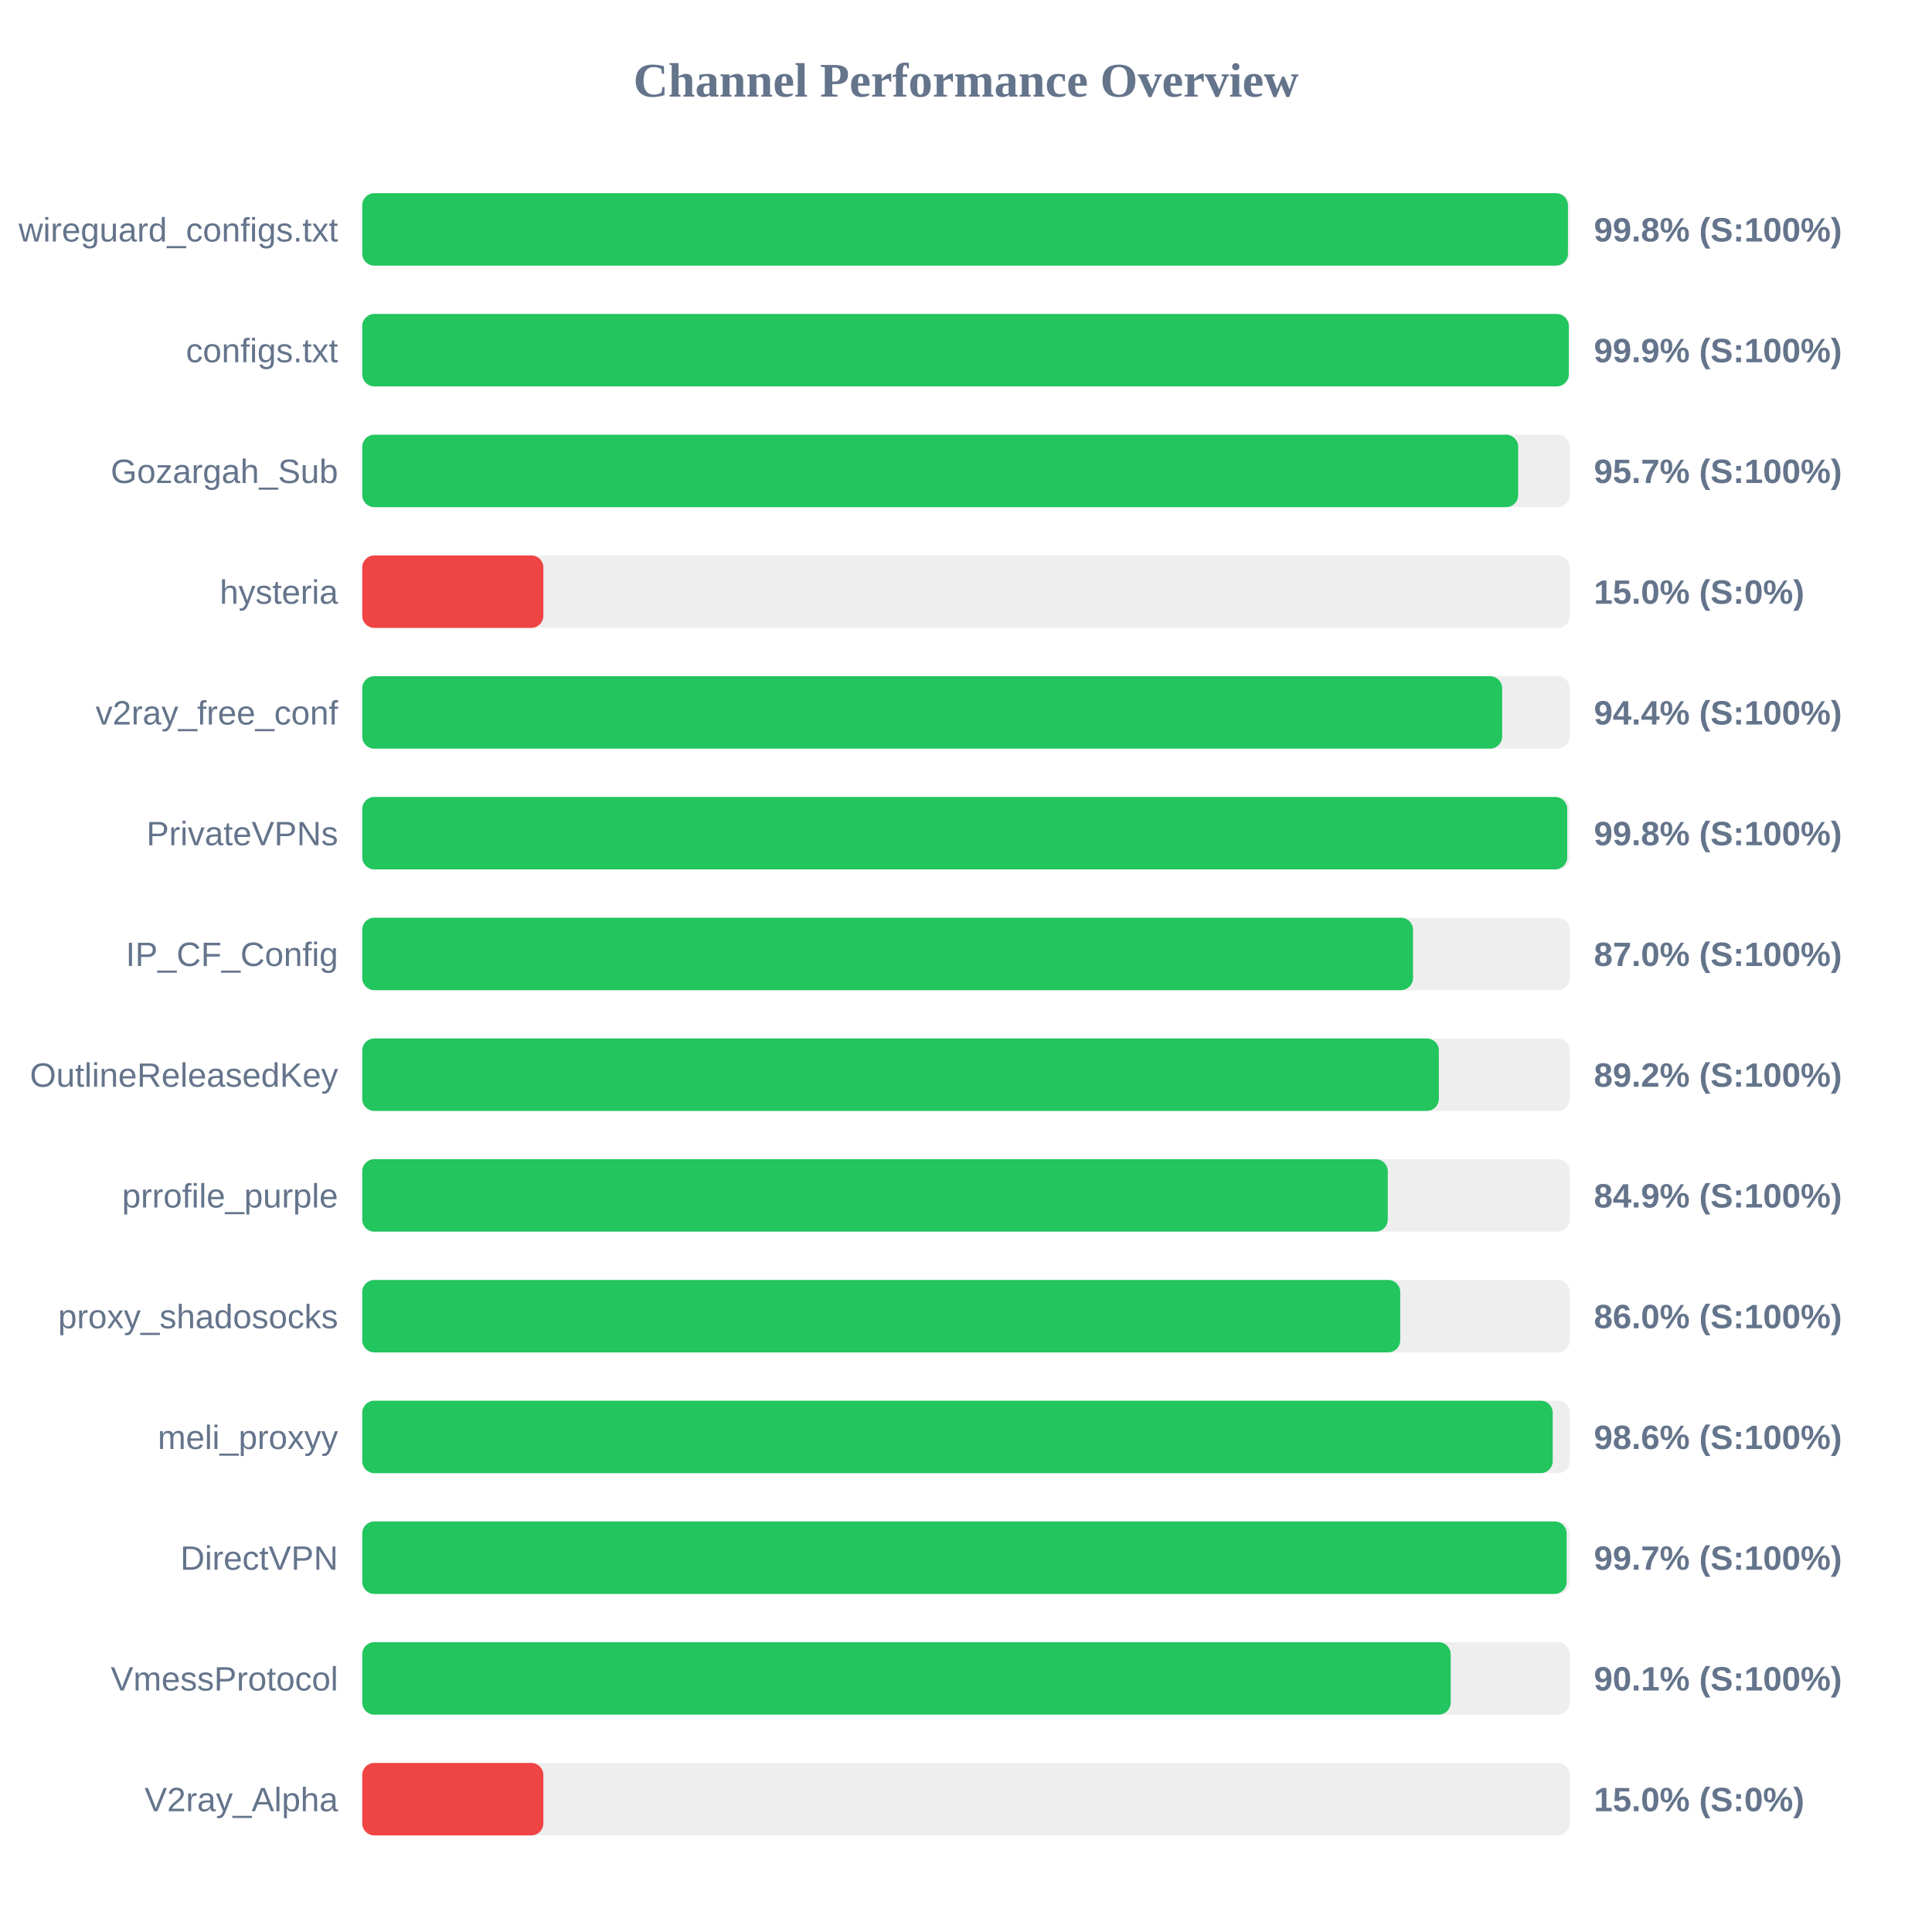
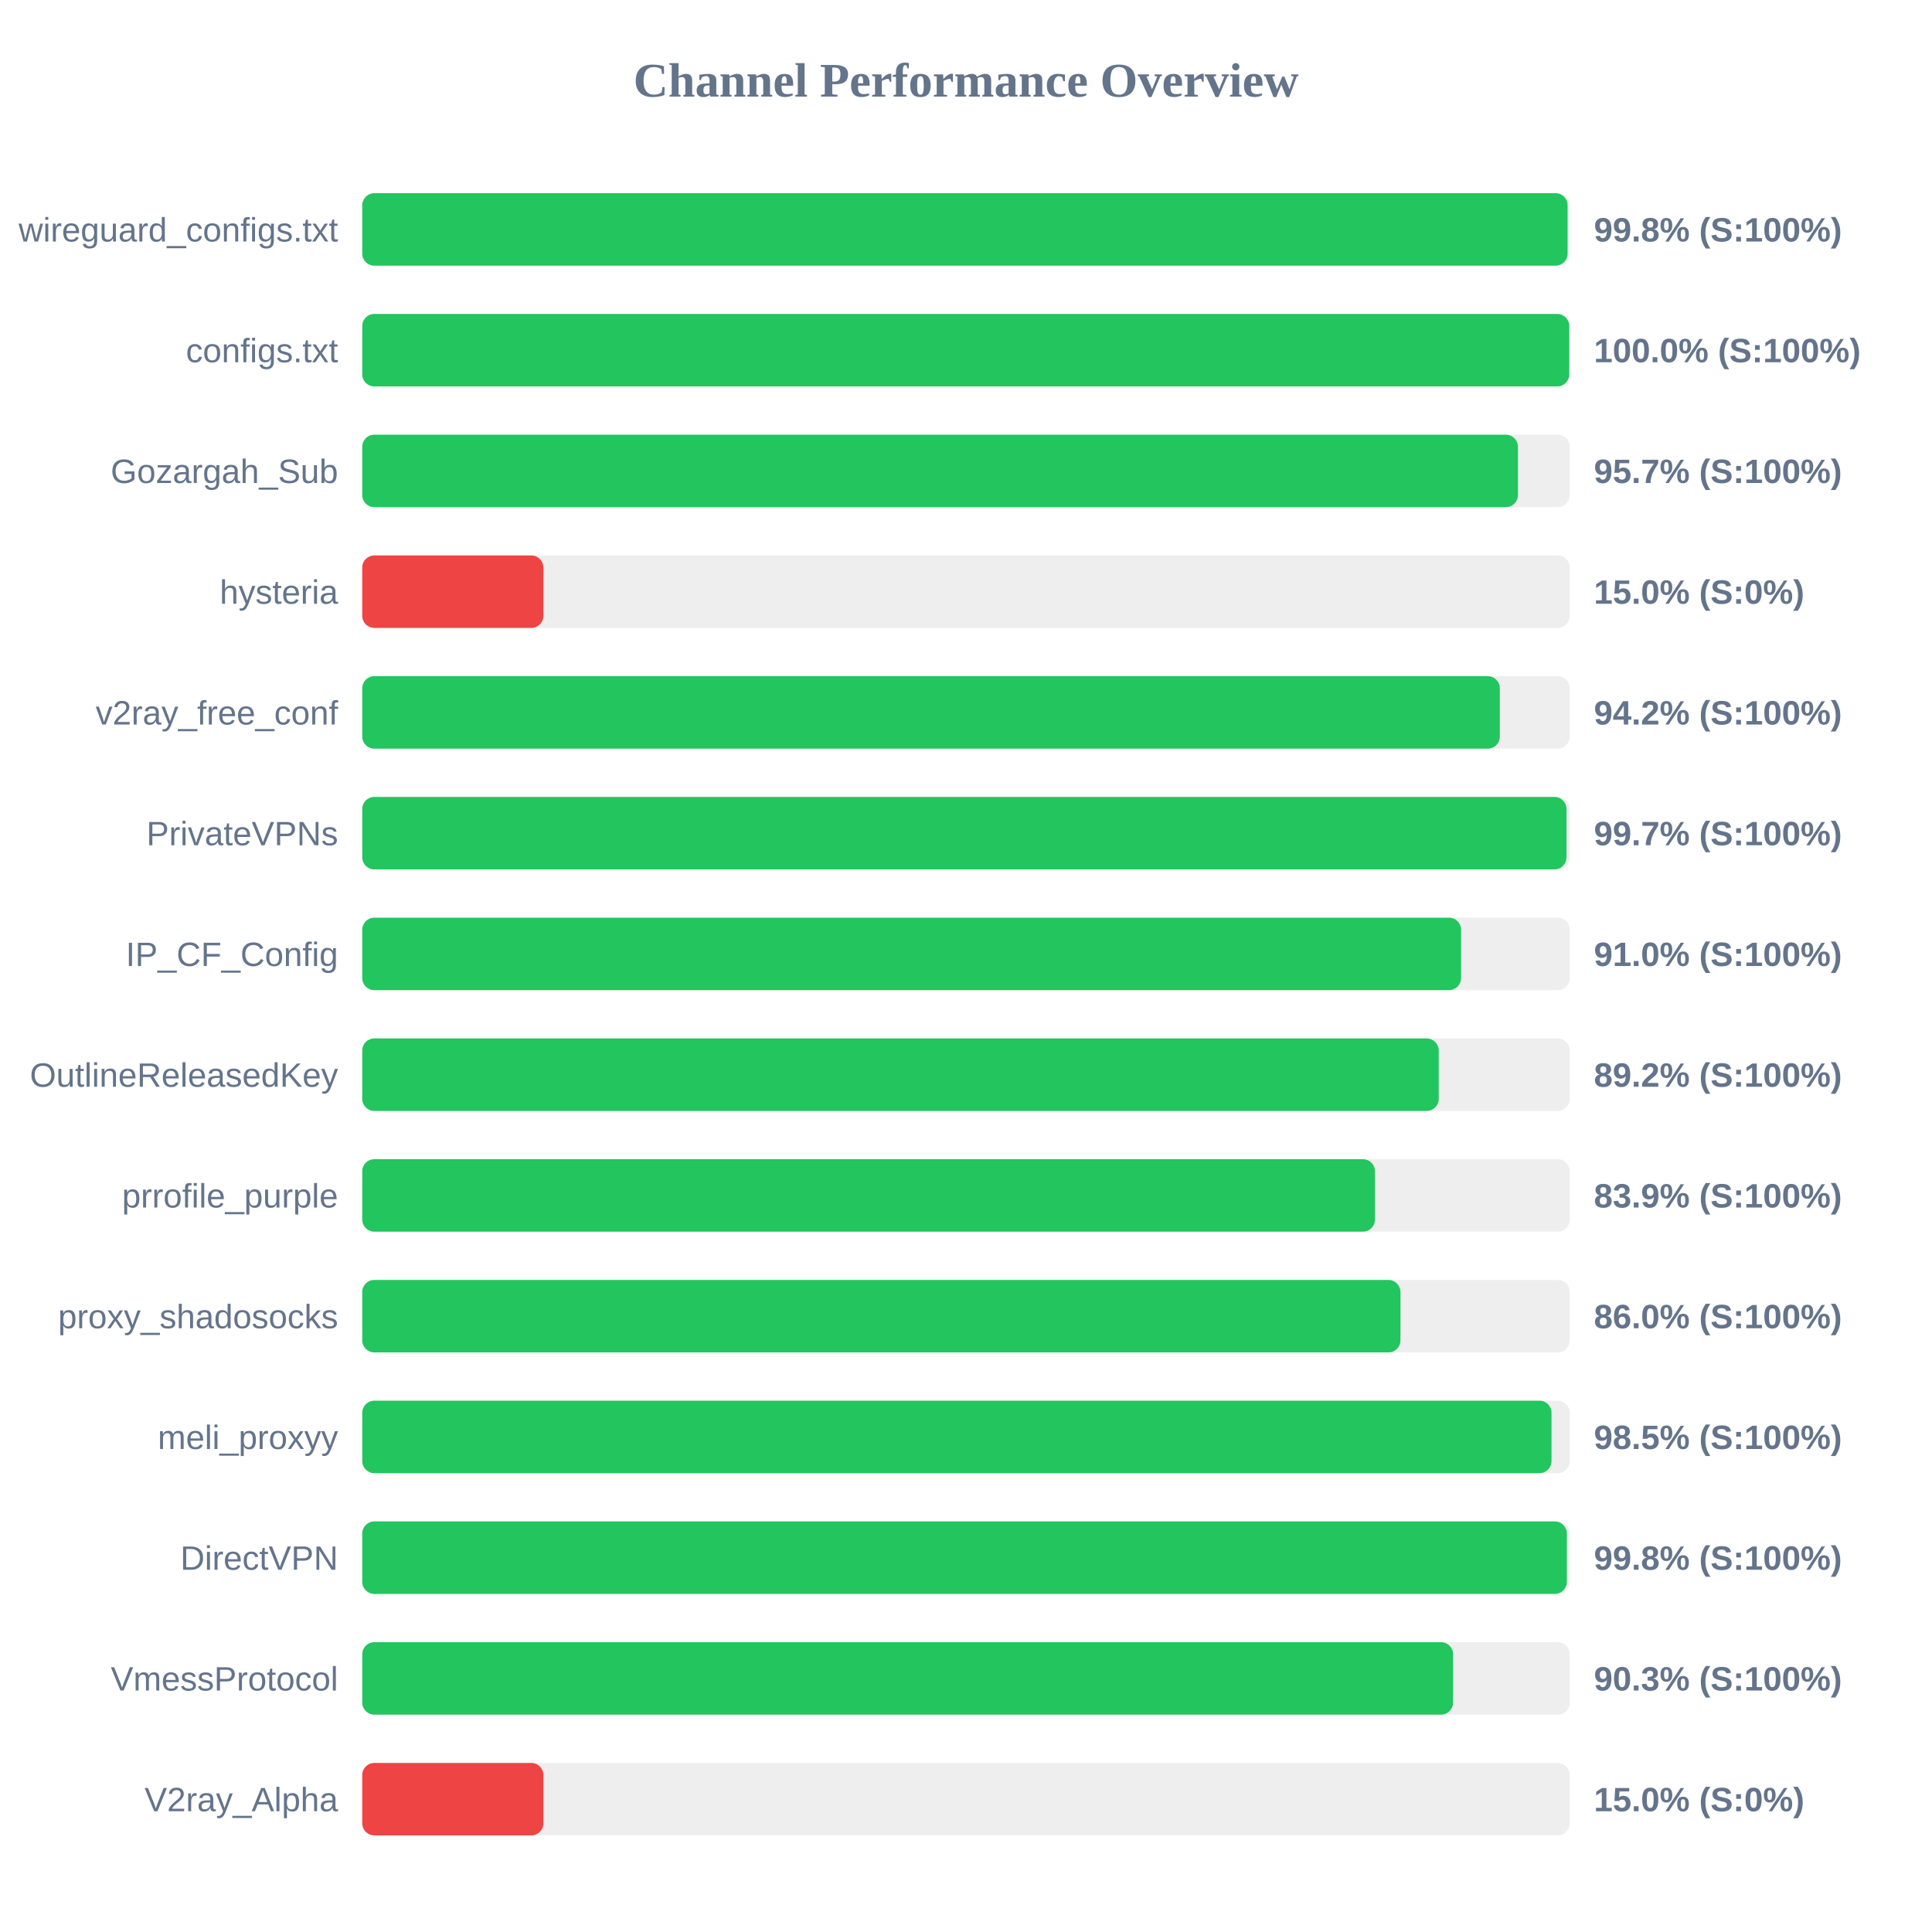
<svg xmlns="http://www.w3.org/2000/svg" width="800" height="800" version="1.1">
  <style>
        .row { font: 14px Arial; fill: #64748b; }
        .score { font: bold 14px Arial; fill: #64748b; }
    </style>
  <text x="400" y="40" text-anchor="middle" font-size="20px" font-weight="bold" fill="#64748b">Channel Performance Overview</text>
  <rect x="150" y="80" width="500" height="30" fill="#eee" rx="5" />
-   <rect x="150" y="80" width="499.25" height="30" fill="#22c55e" rx="5" />
+   <rect x="150" y="80" width="499.1" height="30" fill="#22c55e" rx="5" />
  <text x="140" y="100" text-anchor="end" class="row">wireguard_configs.txt</text>
  <text x="660" y="100" text-anchor="start" class="score">99.8% (S:100%)</text>
  <rect x="150" y="130" width="500" height="30" fill="#eee" rx="5" />
-   <rect x="150" y="130" width="499.6" height="30" fill="#22c55e" rx="5" />
+   <rect x="150" y="130" width="499.8" height="30" fill="#22c55e" rx="5" />
  <text x="140" y="150" text-anchor="end" class="row">configs.txt</text>
-   <text x="660" y="150" text-anchor="start" class="score">99.9% (S:100%)</text>
+   <text x="660" y="150" text-anchor="start" class="score">100.0% (S:100%)</text>
  <rect x="150" y="180" width="500" height="30" fill="#eee" rx="5" />
-   <rect x="150" y="180" width="478.65" height="30" fill="#22c55e" rx="5" />
+   <rect x="150" y="180" width="478.55" height="30" fill="#22c55e" rx="5" />
  <text x="140" y="200" text-anchor="end" class="row">Gozargah_Sub</text>
  <text x="660" y="200" text-anchor="start" class="score">95.7% (S:100%)</text>
  <rect x="150" y="230" width="500" height="30" fill="#eee" rx="5" />
  <rect x="150" y="230" width="75.0" height="30" fill="#ef4444" rx="5" />
  <text x="140" y="250" text-anchor="end" class="row">hysteria</text>
  <text x="660" y="250" text-anchor="start" class="score">15.0% (S:0%)</text>
  <rect x="150" y="280" width="500" height="30" fill="#eee" rx="5" />
-   <rect x="150" y="280" width="472.0" height="30" fill="#22c55e" rx="5" />
+   <rect x="150" y="280" width="471.05" height="30" fill="#22c55e" rx="5" />
  <text x="140" y="300" text-anchor="end" class="row">v2ray_free_conf</text>
-   <text x="660" y="300" text-anchor="start" class="score">94.4% (S:100%)</text>
+   <text x="660" y="300" text-anchor="start" class="score">94.2% (S:100%)</text>
  <rect x="150" y="330" width="500" height="30" fill="#eee" rx="5" />
-   <rect x="150" y="330" width="498.95" height="30" fill="#22c55e" rx="5" />
+   <rect x="150" y="330" width="498.65" height="30" fill="#22c55e" rx="5" />
  <text x="140" y="350" text-anchor="end" class="row">PrivateVPNs</text>
-   <text x="660" y="350" text-anchor="start" class="score">99.8% (S:100%)</text>
+   <text x="660" y="350" text-anchor="start" class="score">99.7% (S:100%)</text>
  <rect x="150" y="380" width="500" height="30" fill="#eee" rx="5" />
-   <rect x="150" y="380" width="435.1" height="30" fill="#22c55e" rx="5" />
+   <rect x="150" y="380" width="455.0" height="30" fill="#22c55e" rx="5" />
  <text x="140" y="400" text-anchor="end" class="row">IP_CF_Config</text>
-   <text x="660" y="400" text-anchor="start" class="score">87.0% (S:100%)</text>
+   <text x="660" y="400" text-anchor="start" class="score">91.0% (S:100%)</text>
  <rect x="150" y="430" width="500" height="30" fill="#eee" rx="5" />
-   <rect x="150" y="430" width="445.8" height="30" fill="#22c55e" rx="5" />
+   <rect x="150" y="430" width="445.75" height="30" fill="#22c55e" rx="5" />
  <text x="140" y="450" text-anchor="end" class="row">OutlineReleasedKey</text>
  <text x="660" y="450" text-anchor="start" class="score">89.2% (S:100%)</text>
  <rect x="150" y="480" width="500" height="30" fill="#eee" rx="5" />
-   <rect x="150" y="480" width="424.65" height="30" fill="#22c55e" rx="5" />
+   <rect x="150" y="480" width="419.35" height="30" fill="#22c55e" rx="5" />
  <text x="140" y="500" text-anchor="end" class="row">prrofile_purple</text>
-   <text x="660" y="500" text-anchor="start" class="score">84.9% (S:100%)</text>
+   <text x="660" y="500" text-anchor="start" class="score">83.9% (S:100%)</text>
  <rect x="150" y="530" width="500" height="30" fill="#eee" rx="5" />
-   <rect x="150" y="530" width="429.8" height="30" fill="#22c55e" rx="5" />
+   <rect x="150" y="530" width="429.9" height="30" fill="#22c55e" rx="5" />
  <text x="140" y="550" text-anchor="end" class="row">proxy_shadosocks</text>
  <text x="660" y="550" text-anchor="start" class="score">86.0% (S:100%)</text>
  <rect x="150" y="580" width="500" height="30" fill="#eee" rx="5" />
-   <rect x="150" y="580" width="492.95" height="30" fill="#22c55e" rx="5" />
+   <rect x="150" y="580" width="492.45" height="30" fill="#22c55e" rx="5" />
  <text x="140" y="600" text-anchor="end" class="row">meli_proxyy</text>
-   <text x="660" y="600" text-anchor="start" class="score">98.6% (S:100%)</text>
+   <text x="660" y="600" text-anchor="start" class="score">98.5% (S:100%)</text>
  <rect x="150" y="630" width="500" height="30" fill="#eee" rx="5" />
-   <rect x="150" y="630" width="498.7" height="30" fill="#22c55e" rx="5" />
+   <rect x="150" y="630" width="498.8" height="30" fill="#22c55e" rx="5" />
  <text x="140" y="650" text-anchor="end" class="row">DirectVPN</text>
-   <text x="660" y="650" text-anchor="start" class="score">99.7% (S:100%)</text>
+   <text x="660" y="650" text-anchor="start" class="score">99.8% (S:100%)</text>
  <rect x="150" y="680" width="500" height="30" fill="#eee" rx="5" />
-   <rect x="150" y="680" width="450.7" height="30" fill="#22c55e" rx="5" />
+   <rect x="150" y="680" width="451.7" height="30" fill="#22c55e" rx="5" />
  <text x="140" y="700" text-anchor="end" class="row">VmessProtocol</text>
-   <text x="660" y="700" text-anchor="start" class="score">90.1% (S:100%)</text>
+   <text x="660" y="700" text-anchor="start" class="score">90.3% (S:100%)</text>
  <rect x="150" y="730" width="500" height="30" fill="#eee" rx="5" />
  <rect x="150" y="730" width="75.0" height="30" fill="#ef4444" rx="5" />
  <text x="140" y="750" text-anchor="end" class="row">V2ray_Alpha</text>
  <text x="660" y="750" text-anchor="start" class="score">15.0% (S:0%)</text>
</svg>
